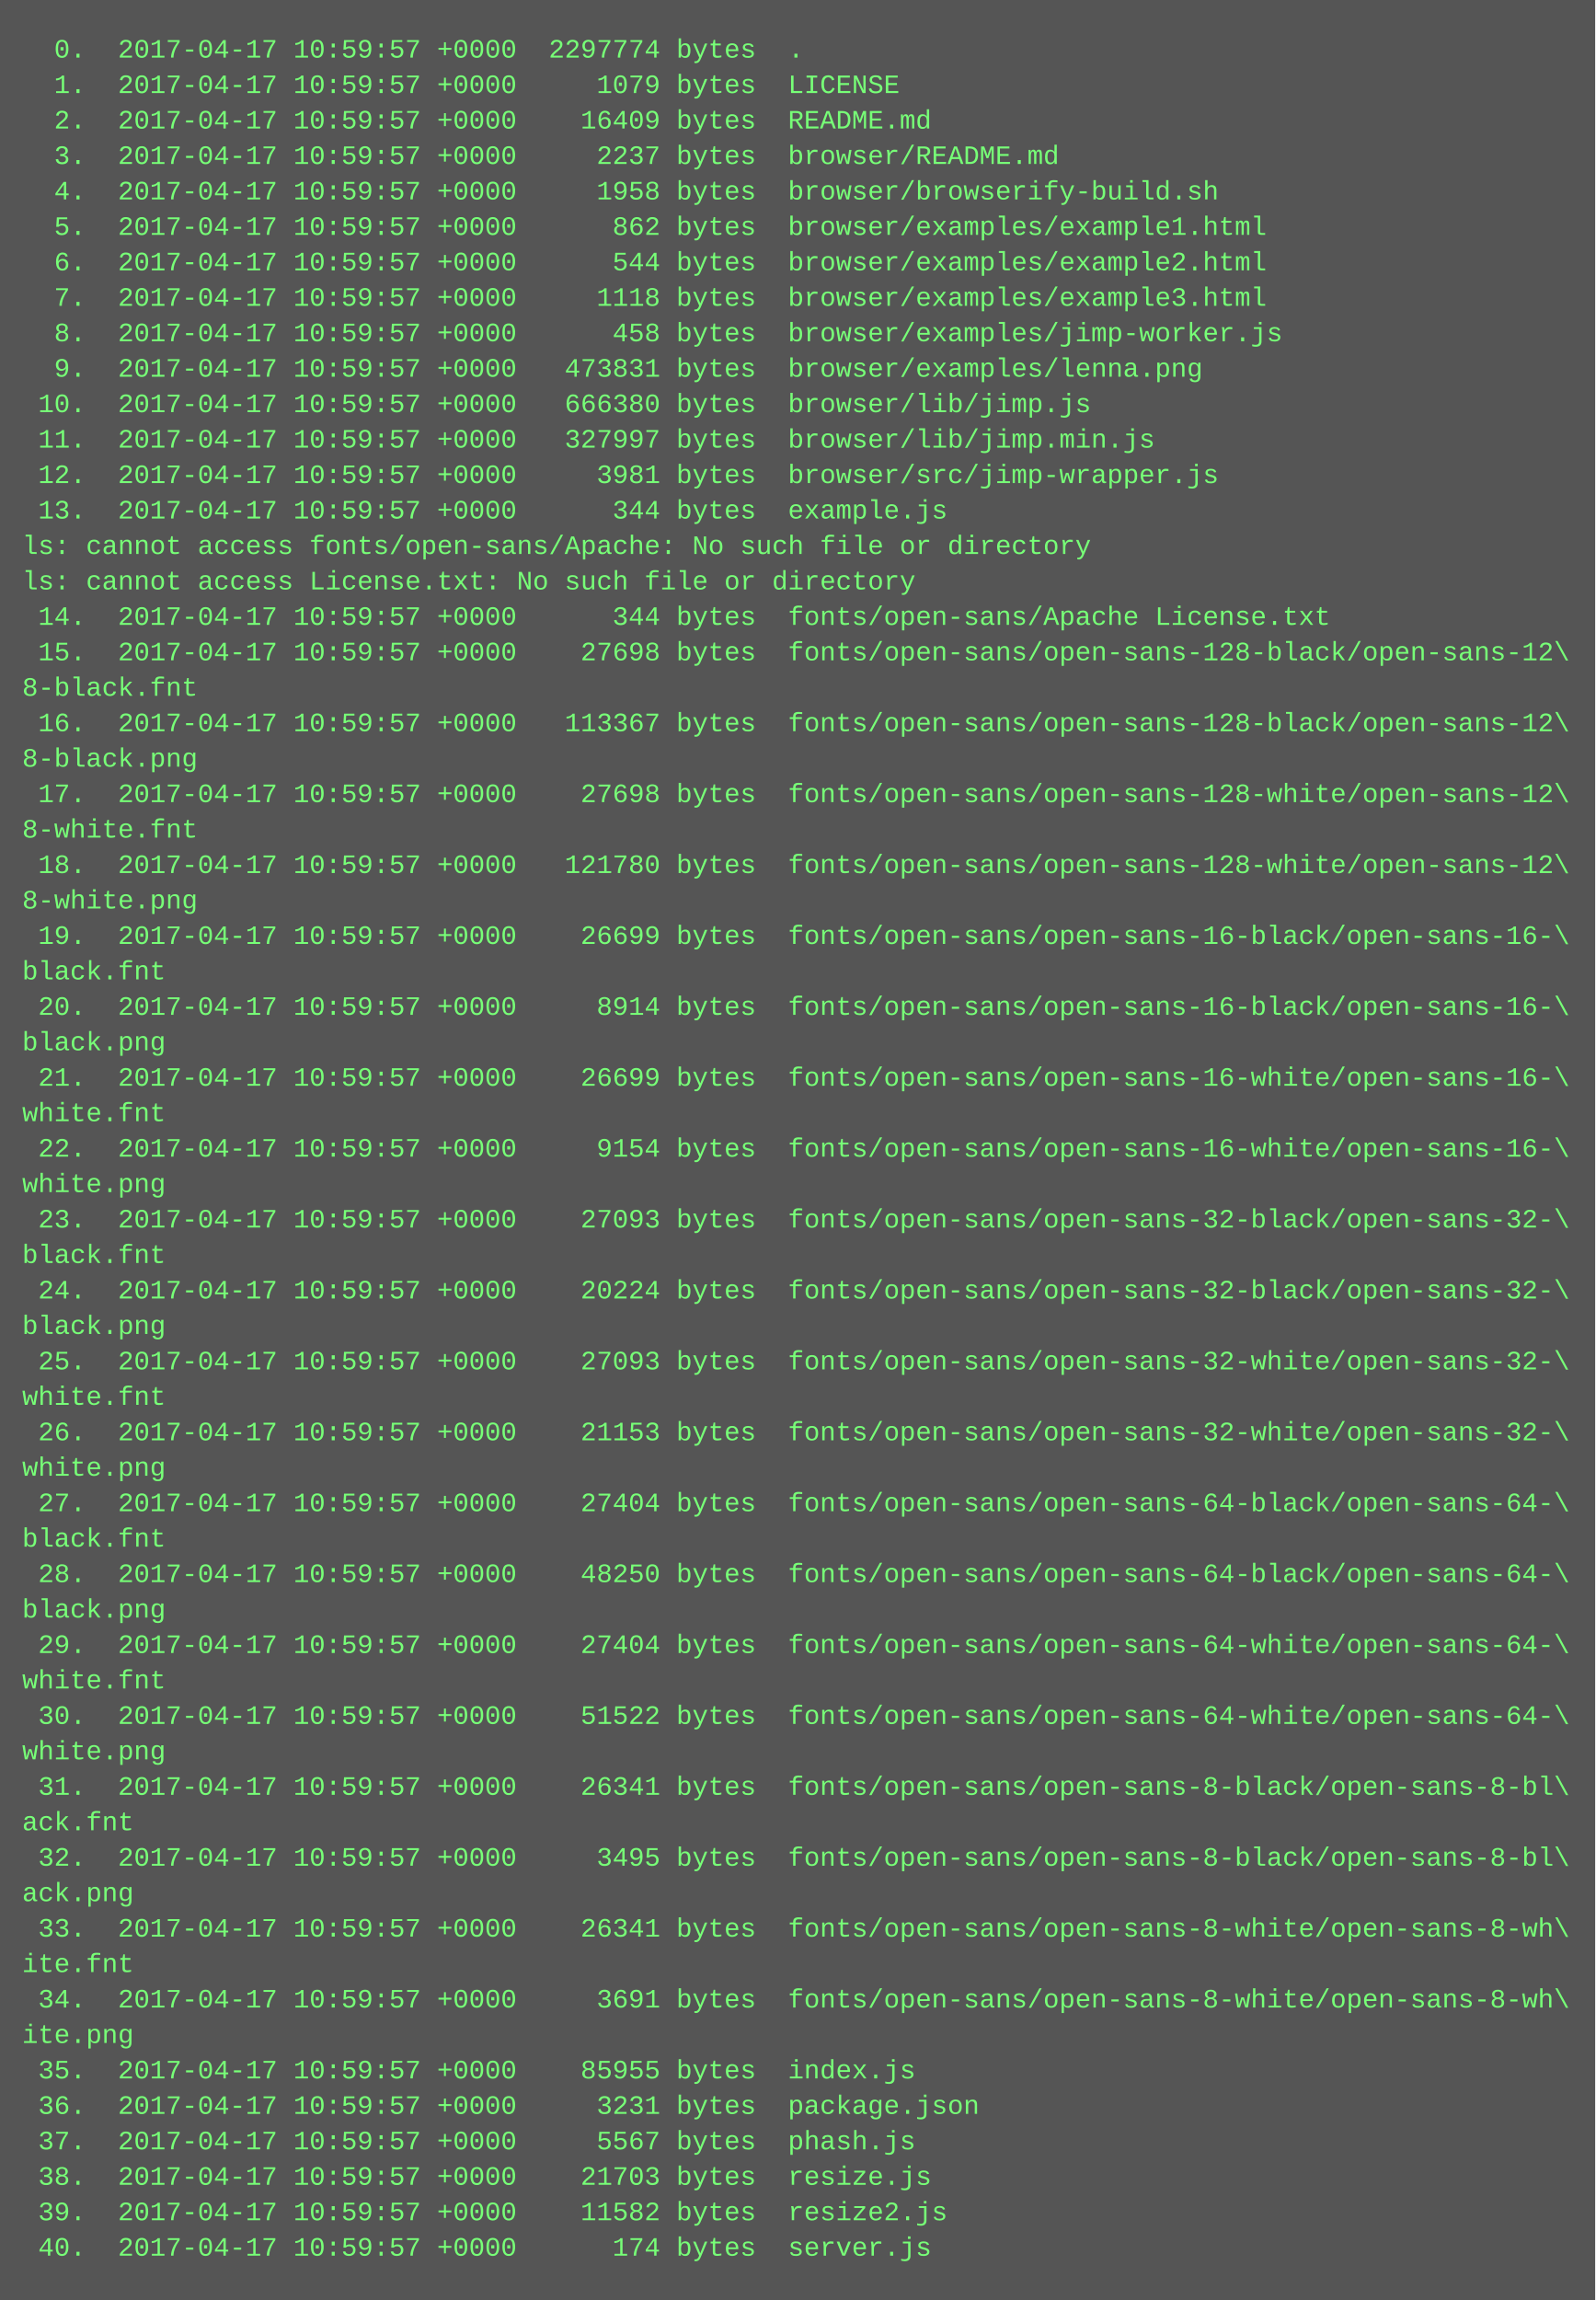
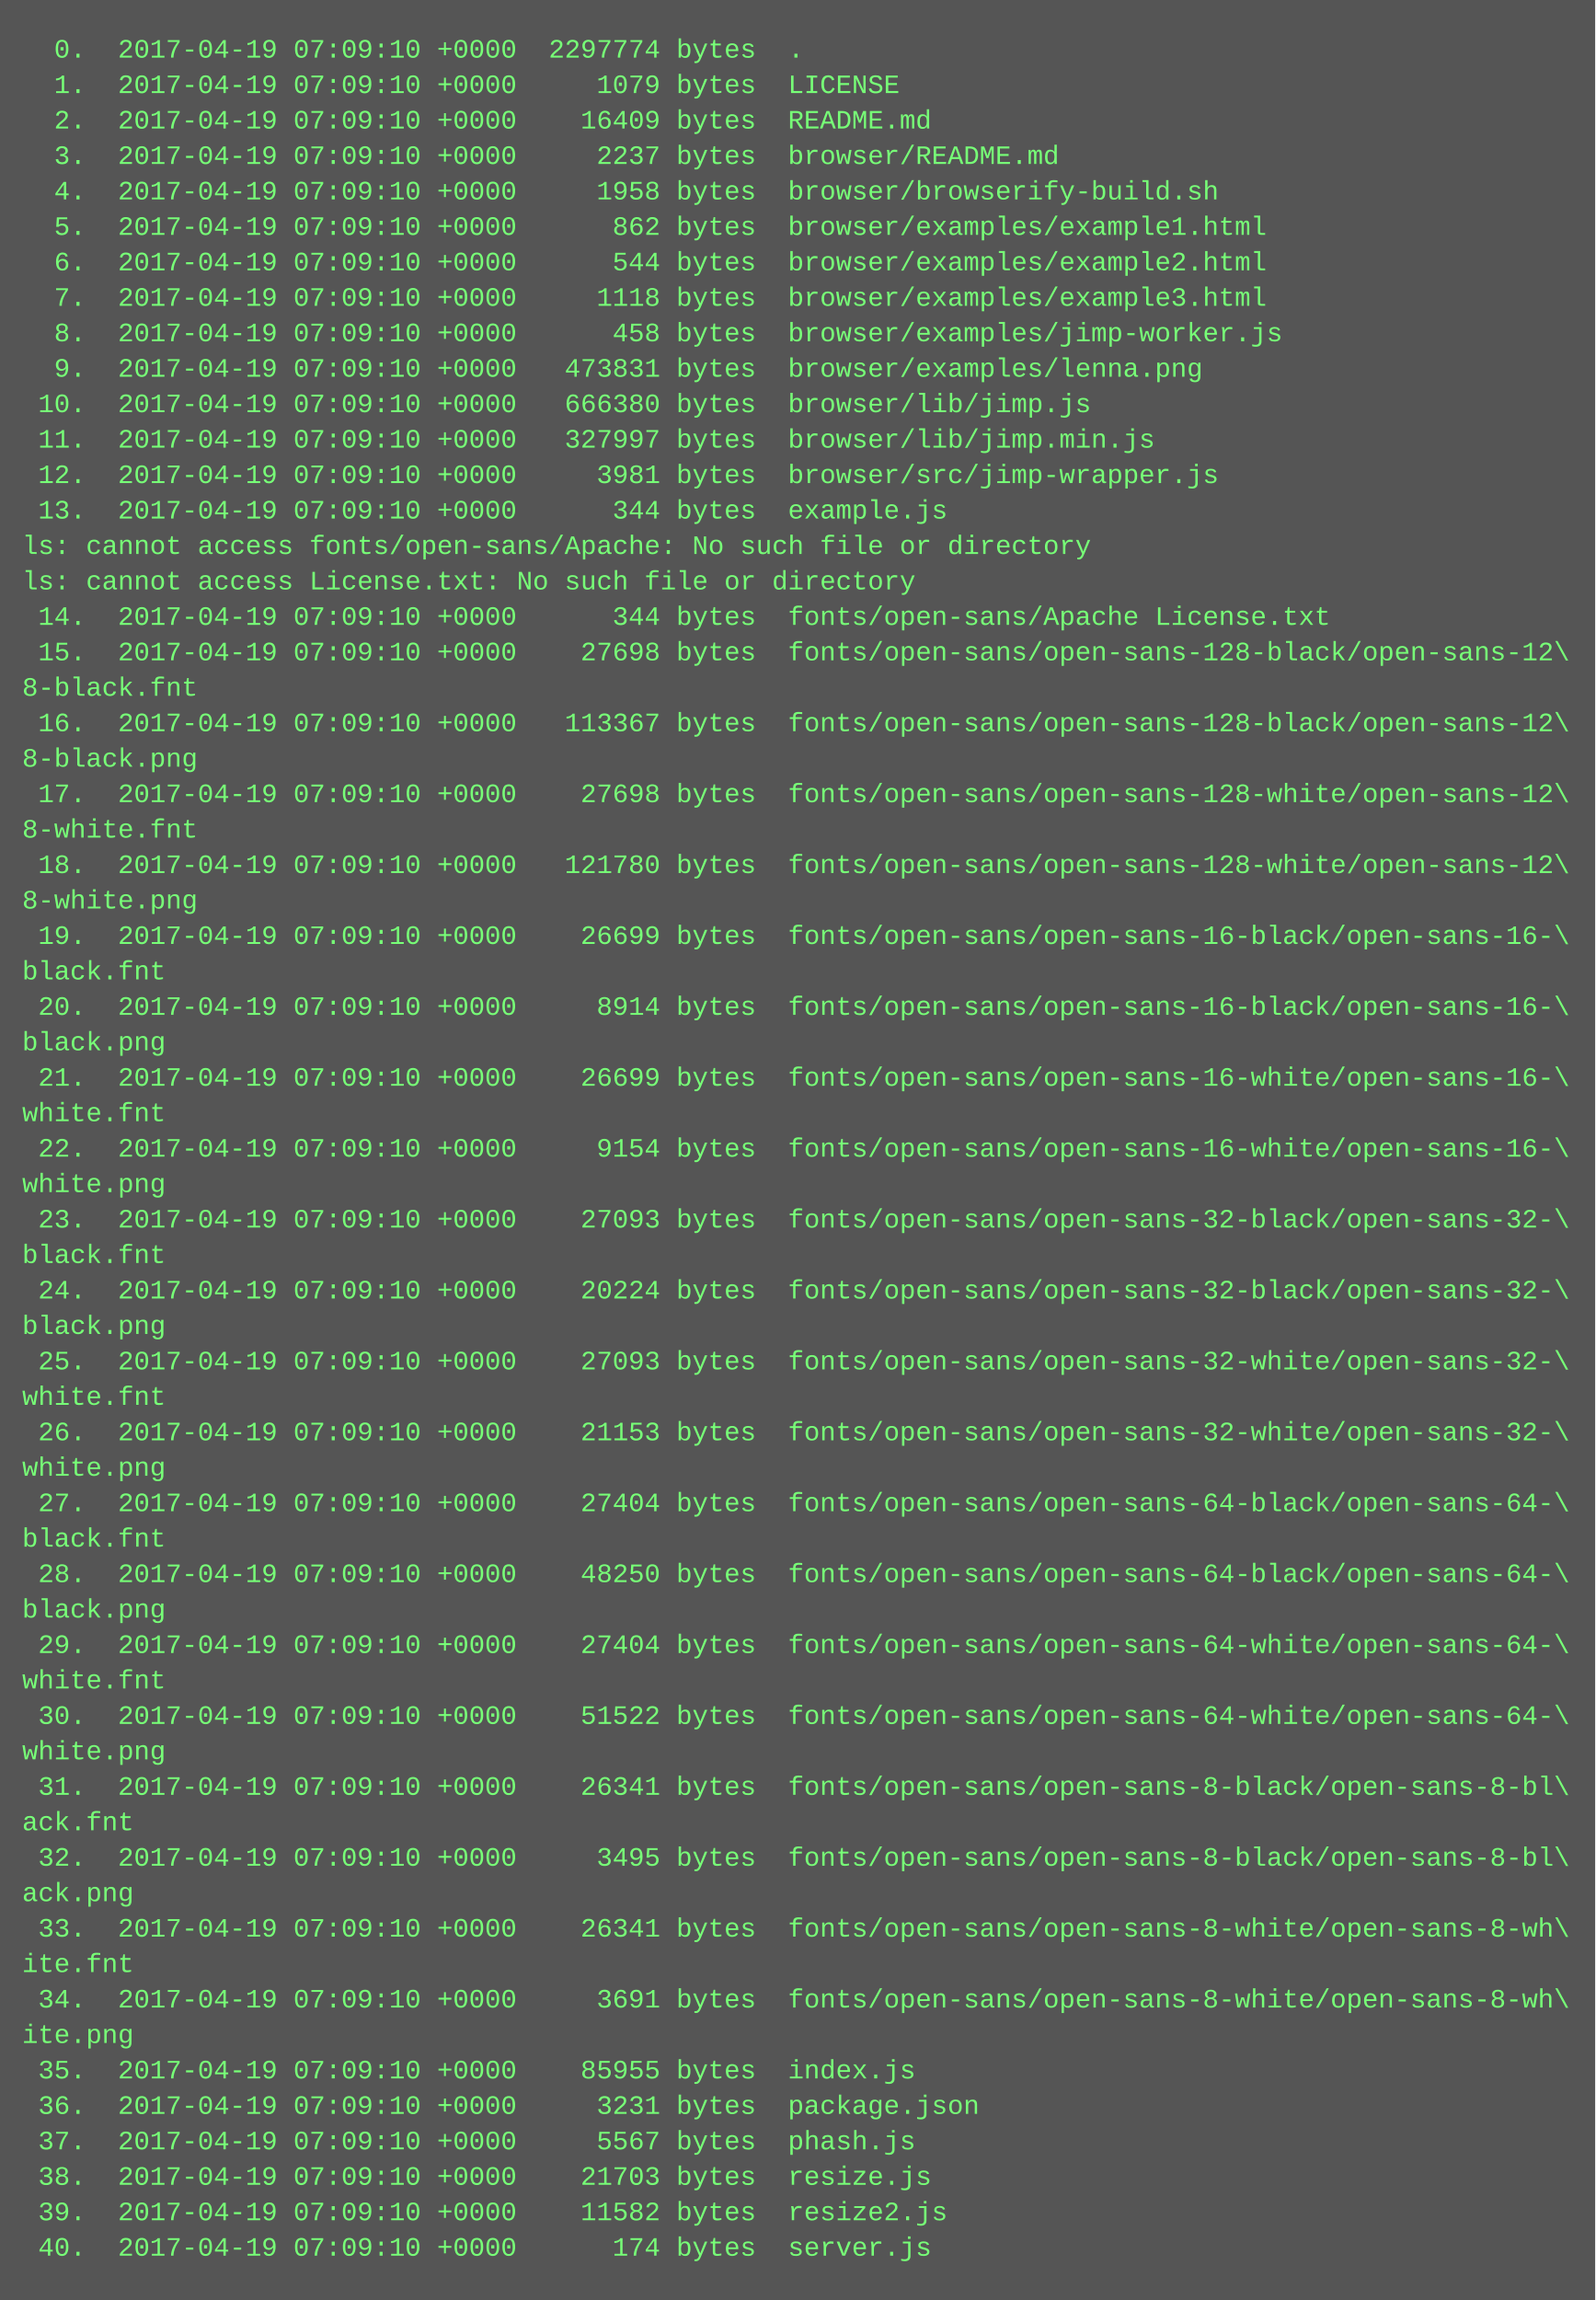
<svg xmlns="http://www.w3.org/2000/svg" height="1038" width="720">
  <rect height="1038" fill="#555" width="720" />
  <text fill="#7f7" font-family="Courier New" font-size="12" xml:space="preserve">
-     <tspan x="10" y="26">  0.  2017-04-17 10:59:57 +0000  2297774 bytes  .</tspan>
-     <tspan x="10" y="42">  1.  2017-04-17 10:59:57 +0000     1079 bytes  LICENSE</tspan>
-     <tspan x="10" y="58">  2.  2017-04-17 10:59:57 +0000    16409 bytes  README.md</tspan>
-     <tspan x="10" y="74">  3.  2017-04-17 10:59:57 +0000     2237 bytes  browser/README.md</tspan>
-     <tspan x="10" y="90">  4.  2017-04-17 10:59:57 +0000     1958 bytes  browser/browserify-build.sh</tspan>
-     <tspan x="10" y="106">  5.  2017-04-17 10:59:57 +0000      862 bytes  browser/examples/example1.html</tspan>
-     <tspan x="10" y="122">  6.  2017-04-17 10:59:57 +0000      544 bytes  browser/examples/example2.html</tspan>
-     <tspan x="10" y="138">  7.  2017-04-17 10:59:57 +0000     1118 bytes  browser/examples/example3.html</tspan>
-     <tspan x="10" y="154">  8.  2017-04-17 10:59:57 +0000      458 bytes  browser/examples/jimp-worker.js</tspan>
-     <tspan x="10" y="170">  9.  2017-04-17 10:59:57 +0000   473831 bytes  browser/examples/lenna.png</tspan>
-     <tspan x="10" y="186"> 10.  2017-04-17 10:59:57 +0000   666380 bytes  browser/lib/jimp.js</tspan>
-     <tspan x="10" y="202"> 11.  2017-04-17 10:59:57 +0000   327997 bytes  browser/lib/jimp.min.js</tspan>
-     <tspan x="10" y="218"> 12.  2017-04-17 10:59:57 +0000     3981 bytes  browser/src/jimp-wrapper.js</tspan>
-     <tspan x="10" y="234"> 13.  2017-04-17 10:59:57 +0000      344 bytes  example.js</tspan>
+     <tspan x="10" y="26">  0.  2017-04-19 07:09:10 +0000  2297774 bytes  .</tspan>
+     <tspan x="10" y="42">  1.  2017-04-19 07:09:10 +0000     1079 bytes  LICENSE</tspan>
+     <tspan x="10" y="58">  2.  2017-04-19 07:09:10 +0000    16409 bytes  README.md</tspan>
+     <tspan x="10" y="74">  3.  2017-04-19 07:09:10 +0000     2237 bytes  browser/README.md</tspan>
+     <tspan x="10" y="90">  4.  2017-04-19 07:09:10 +0000     1958 bytes  browser/browserify-build.sh</tspan>
+     <tspan x="10" y="106">  5.  2017-04-19 07:09:10 +0000      862 bytes  browser/examples/example1.html</tspan>
+     <tspan x="10" y="122">  6.  2017-04-19 07:09:10 +0000      544 bytes  browser/examples/example2.html</tspan>
+     <tspan x="10" y="138">  7.  2017-04-19 07:09:10 +0000     1118 bytes  browser/examples/example3.html</tspan>
+     <tspan x="10" y="154">  8.  2017-04-19 07:09:10 +0000      458 bytes  browser/examples/jimp-worker.js</tspan>
+     <tspan x="10" y="170">  9.  2017-04-19 07:09:10 +0000   473831 bytes  browser/examples/lenna.png</tspan>
+     <tspan x="10" y="186"> 10.  2017-04-19 07:09:10 +0000   666380 bytes  browser/lib/jimp.js</tspan>
+     <tspan x="10" y="202"> 11.  2017-04-19 07:09:10 +0000   327997 bytes  browser/lib/jimp.min.js</tspan>
+     <tspan x="10" y="218"> 12.  2017-04-19 07:09:10 +0000     3981 bytes  browser/src/jimp-wrapper.js</tspan>
+     <tspan x="10" y="234"> 13.  2017-04-19 07:09:10 +0000      344 bytes  example.js</tspan>
    <tspan x="10" y="250">ls: cannot access fonts/open-sans/Apache: No such file or directory</tspan>
    <tspan x="10" y="266">ls: cannot access License.txt: No such file or directory</tspan>
-     <tspan x="10" y="282"> 14.  2017-04-17 10:59:57 +0000      344 bytes  fonts/open-sans/Apache License.txt</tspan>
-     <tspan x="10" y="298"> 15.  2017-04-17 10:59:57 +0000    27698 bytes  fonts/open-sans/open-sans-128-black/open-sans-12\</tspan>
+     <tspan x="10" y="282"> 14.  2017-04-19 07:09:10 +0000      344 bytes  fonts/open-sans/Apache License.txt</tspan>
+     <tspan x="10" y="298"> 15.  2017-04-19 07:09:10 +0000    27698 bytes  fonts/open-sans/open-sans-128-black/open-sans-12\</tspan>
    <tspan x="10" y="314">8-black.fnt</tspan>
-     <tspan x="10" y="330"> 16.  2017-04-17 10:59:57 +0000   113367 bytes  fonts/open-sans/open-sans-128-black/open-sans-12\</tspan>
+     <tspan x="10" y="330"> 16.  2017-04-19 07:09:10 +0000   113367 bytes  fonts/open-sans/open-sans-128-black/open-sans-12\</tspan>
    <tspan x="10" y="346">8-black.png</tspan>
-     <tspan x="10" y="362"> 17.  2017-04-17 10:59:57 +0000    27698 bytes  fonts/open-sans/open-sans-128-white/open-sans-12\</tspan>
+     <tspan x="10" y="362"> 17.  2017-04-19 07:09:10 +0000    27698 bytes  fonts/open-sans/open-sans-128-white/open-sans-12\</tspan>
    <tspan x="10" y="378">8-white.fnt</tspan>
-     <tspan x="10" y="394"> 18.  2017-04-17 10:59:57 +0000   121780 bytes  fonts/open-sans/open-sans-128-white/open-sans-12\</tspan>
+     <tspan x="10" y="394"> 18.  2017-04-19 07:09:10 +0000   121780 bytes  fonts/open-sans/open-sans-128-white/open-sans-12\</tspan>
    <tspan x="10" y="410">8-white.png</tspan>
-     <tspan x="10" y="426"> 19.  2017-04-17 10:59:57 +0000    26699 bytes  fonts/open-sans/open-sans-16-black/open-sans-16-\</tspan>
+     <tspan x="10" y="426"> 19.  2017-04-19 07:09:10 +0000    26699 bytes  fonts/open-sans/open-sans-16-black/open-sans-16-\</tspan>
    <tspan x="10" y="442">black.fnt</tspan>
-     <tspan x="10" y="458"> 20.  2017-04-17 10:59:57 +0000     8914 bytes  fonts/open-sans/open-sans-16-black/open-sans-16-\</tspan>
+     <tspan x="10" y="458"> 20.  2017-04-19 07:09:10 +0000     8914 bytes  fonts/open-sans/open-sans-16-black/open-sans-16-\</tspan>
    <tspan x="10" y="474">black.png</tspan>
-     <tspan x="10" y="490"> 21.  2017-04-17 10:59:57 +0000    26699 bytes  fonts/open-sans/open-sans-16-white/open-sans-16-\</tspan>
+     <tspan x="10" y="490"> 21.  2017-04-19 07:09:10 +0000    26699 bytes  fonts/open-sans/open-sans-16-white/open-sans-16-\</tspan>
    <tspan x="10" y="506">white.fnt</tspan>
-     <tspan x="10" y="522"> 22.  2017-04-17 10:59:57 +0000     9154 bytes  fonts/open-sans/open-sans-16-white/open-sans-16-\</tspan>
+     <tspan x="10" y="522"> 22.  2017-04-19 07:09:10 +0000     9154 bytes  fonts/open-sans/open-sans-16-white/open-sans-16-\</tspan>
    <tspan x="10" y="538">white.png</tspan>
-     <tspan x="10" y="554"> 23.  2017-04-17 10:59:57 +0000    27093 bytes  fonts/open-sans/open-sans-32-black/open-sans-32-\</tspan>
+     <tspan x="10" y="554"> 23.  2017-04-19 07:09:10 +0000    27093 bytes  fonts/open-sans/open-sans-32-black/open-sans-32-\</tspan>
    <tspan x="10" y="570">black.fnt</tspan>
-     <tspan x="10" y="586"> 24.  2017-04-17 10:59:57 +0000    20224 bytes  fonts/open-sans/open-sans-32-black/open-sans-32-\</tspan>
+     <tspan x="10" y="586"> 24.  2017-04-19 07:09:10 +0000    20224 bytes  fonts/open-sans/open-sans-32-black/open-sans-32-\</tspan>
    <tspan x="10" y="602">black.png</tspan>
-     <tspan x="10" y="618"> 25.  2017-04-17 10:59:57 +0000    27093 bytes  fonts/open-sans/open-sans-32-white/open-sans-32-\</tspan>
+     <tspan x="10" y="618"> 25.  2017-04-19 07:09:10 +0000    27093 bytes  fonts/open-sans/open-sans-32-white/open-sans-32-\</tspan>
    <tspan x="10" y="634">white.fnt</tspan>
-     <tspan x="10" y="650"> 26.  2017-04-17 10:59:57 +0000    21153 bytes  fonts/open-sans/open-sans-32-white/open-sans-32-\</tspan>
+     <tspan x="10" y="650"> 26.  2017-04-19 07:09:10 +0000    21153 bytes  fonts/open-sans/open-sans-32-white/open-sans-32-\</tspan>
    <tspan x="10" y="666">white.png</tspan>
-     <tspan x="10" y="682"> 27.  2017-04-17 10:59:57 +0000    27404 bytes  fonts/open-sans/open-sans-64-black/open-sans-64-\</tspan>
+     <tspan x="10" y="682"> 27.  2017-04-19 07:09:10 +0000    27404 bytes  fonts/open-sans/open-sans-64-black/open-sans-64-\</tspan>
    <tspan x="10" y="698">black.fnt</tspan>
-     <tspan x="10" y="714"> 28.  2017-04-17 10:59:57 +0000    48250 bytes  fonts/open-sans/open-sans-64-black/open-sans-64-\</tspan>
+     <tspan x="10" y="714"> 28.  2017-04-19 07:09:10 +0000    48250 bytes  fonts/open-sans/open-sans-64-black/open-sans-64-\</tspan>
    <tspan x="10" y="730">black.png</tspan>
-     <tspan x="10" y="746"> 29.  2017-04-17 10:59:57 +0000    27404 bytes  fonts/open-sans/open-sans-64-white/open-sans-64-\</tspan>
+     <tspan x="10" y="746"> 29.  2017-04-19 07:09:10 +0000    27404 bytes  fonts/open-sans/open-sans-64-white/open-sans-64-\</tspan>
    <tspan x="10" y="762">white.fnt</tspan>
-     <tspan x="10" y="778"> 30.  2017-04-17 10:59:57 +0000    51522 bytes  fonts/open-sans/open-sans-64-white/open-sans-64-\</tspan>
+     <tspan x="10" y="778"> 30.  2017-04-19 07:09:10 +0000    51522 bytes  fonts/open-sans/open-sans-64-white/open-sans-64-\</tspan>
    <tspan x="10" y="794">white.png</tspan>
-     <tspan x="10" y="810"> 31.  2017-04-17 10:59:57 +0000    26341 bytes  fonts/open-sans/open-sans-8-black/open-sans-8-bl\</tspan>
+     <tspan x="10" y="810"> 31.  2017-04-19 07:09:10 +0000    26341 bytes  fonts/open-sans/open-sans-8-black/open-sans-8-bl\</tspan>
    <tspan x="10" y="826">ack.fnt</tspan>
-     <tspan x="10" y="842"> 32.  2017-04-17 10:59:57 +0000     3495 bytes  fonts/open-sans/open-sans-8-black/open-sans-8-bl\</tspan>
+     <tspan x="10" y="842"> 32.  2017-04-19 07:09:10 +0000     3495 bytes  fonts/open-sans/open-sans-8-black/open-sans-8-bl\</tspan>
    <tspan x="10" y="858">ack.png</tspan>
-     <tspan x="10" y="874"> 33.  2017-04-17 10:59:57 +0000    26341 bytes  fonts/open-sans/open-sans-8-white/open-sans-8-wh\</tspan>
+     <tspan x="10" y="874"> 33.  2017-04-19 07:09:10 +0000    26341 bytes  fonts/open-sans/open-sans-8-white/open-sans-8-wh\</tspan>
    <tspan x="10" y="890">ite.fnt</tspan>
-     <tspan x="10" y="906"> 34.  2017-04-17 10:59:57 +0000     3691 bytes  fonts/open-sans/open-sans-8-white/open-sans-8-wh\</tspan>
+     <tspan x="10" y="906"> 34.  2017-04-19 07:09:10 +0000     3691 bytes  fonts/open-sans/open-sans-8-white/open-sans-8-wh\</tspan>
    <tspan x="10" y="922">ite.png</tspan>
-     <tspan x="10" y="938"> 35.  2017-04-17 10:59:57 +0000    85955 bytes  index.js</tspan>
-     <tspan x="10" y="954"> 36.  2017-04-17 10:59:57 +0000     3231 bytes  package.json</tspan>
-     <tspan x="10" y="970"> 37.  2017-04-17 10:59:57 +0000     5567 bytes  phash.js</tspan>
-     <tspan x="10" y="986"> 38.  2017-04-17 10:59:57 +0000    21703 bytes  resize.js</tspan>
-     <tspan x="10" y="1002"> 39.  2017-04-17 10:59:57 +0000    11582 bytes  resize2.js</tspan>
-     <tspan x="10" y="1018"> 40.  2017-04-17 10:59:57 +0000      174 bytes  server.js</tspan>
+     <tspan x="10" y="938"> 35.  2017-04-19 07:09:10 +0000    85955 bytes  index.js</tspan>
+     <tspan x="10" y="954"> 36.  2017-04-19 07:09:10 +0000     3231 bytes  package.json</tspan>
+     <tspan x="10" y="970"> 37.  2017-04-19 07:09:10 +0000     5567 bytes  phash.js</tspan>
+     <tspan x="10" y="986"> 38.  2017-04-19 07:09:10 +0000    21703 bytes  resize.js</tspan>
+     <tspan x="10" y="1002"> 39.  2017-04-19 07:09:10 +0000    11582 bytes  resize2.js</tspan>
+     <tspan x="10" y="1018"> 40.  2017-04-19 07:09:10 +0000      174 bytes  server.js</tspan>
  </text>
</svg>
